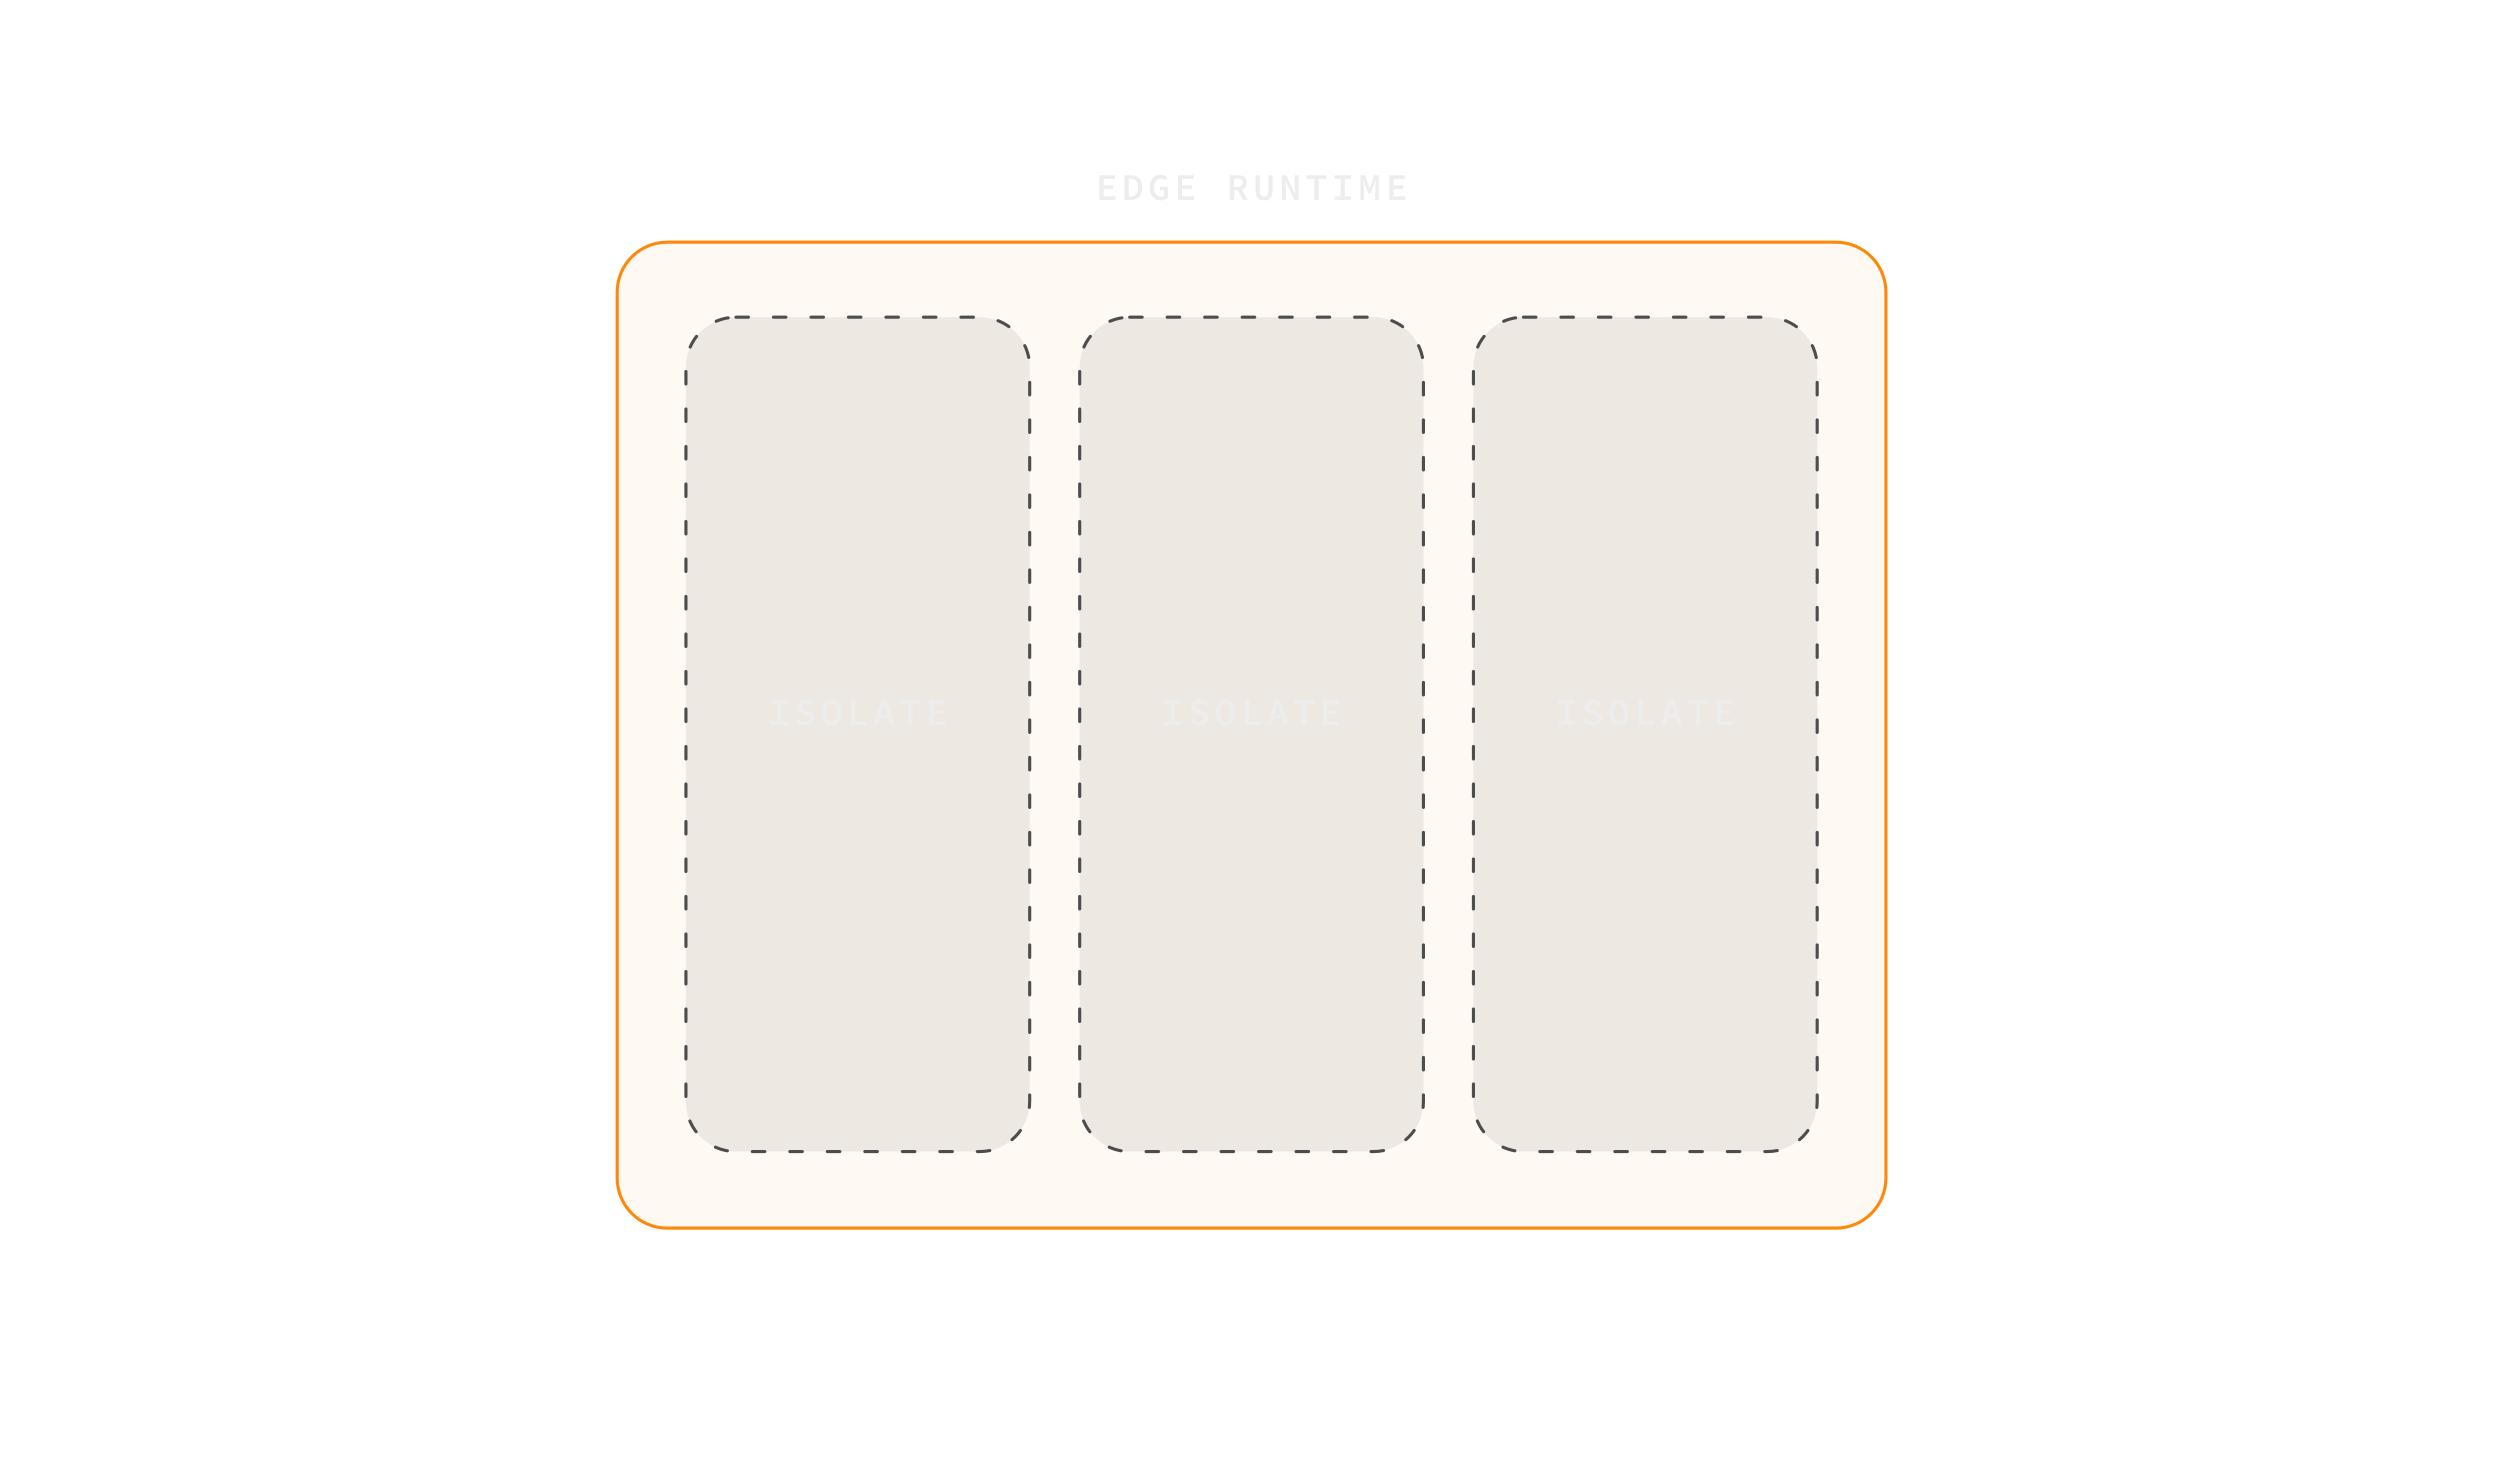
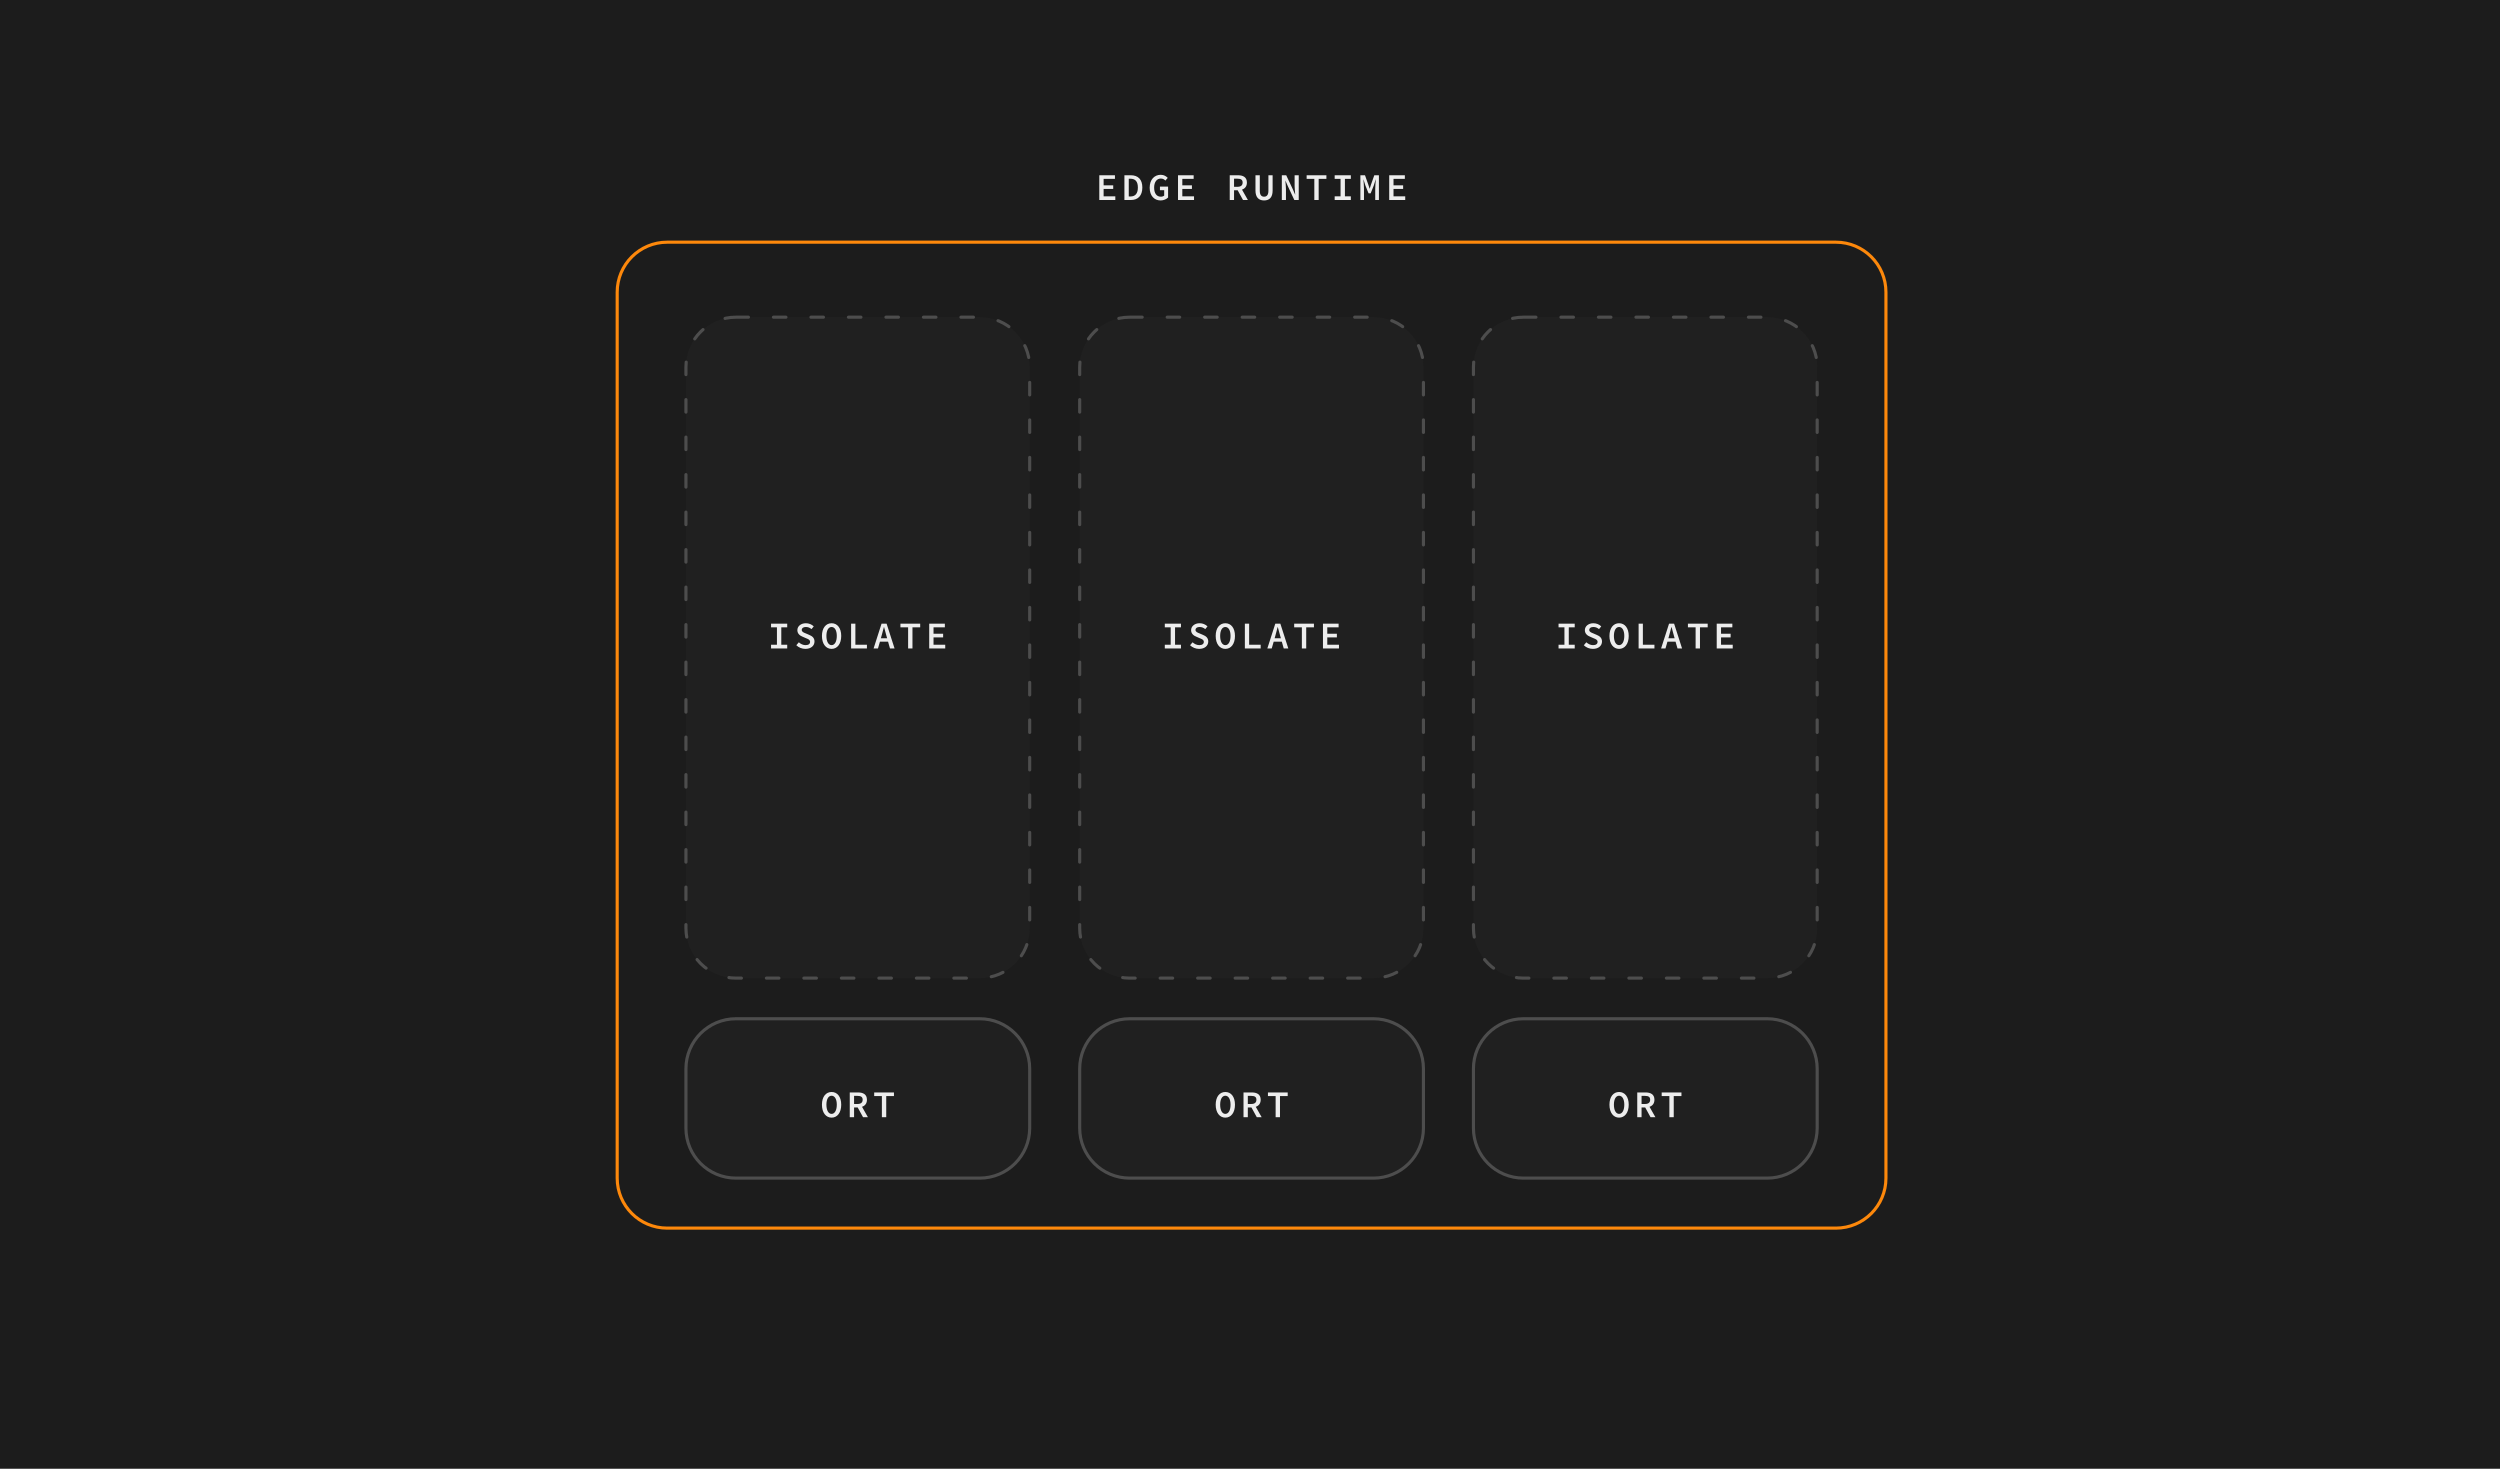
<svg xmlns="http://www.w3.org/2000/svg" width="1600" height="940" viewBox="0 0 1600 940" fill="none">
+   <rect width="1600" height="940" fill="#1C1C1C" />
  <path d="M703.554 128V112.16H713.562V114.488H706.314V118.592H712.458V120.92H706.314V125.648H713.802V128H703.554ZM719.625 128V112.16H723.681C728.313 112.16 731.097 114.776 731.097 120.008C731.097 125.24 728.313 128 723.825 128H719.625ZM722.409 125.744H723.513C726.537 125.744 728.241 123.896 728.241 120.008C728.241 116.12 726.537 114.392 723.513 114.392H722.409V125.744ZM742.776 128.288C738.792 128.288 735.792 125.36 735.792 120.128C735.792 114.92 738.816 111.872 742.896 111.872C744.984 111.872 746.4 112.856 747.36 113.84L745.824 115.568C745.104 114.8 744.264 114.272 742.896 114.272C740.4 114.272 738.648 116.456 738.648 120.032C738.648 123.656 740.16 125.888 742.944 125.888C743.784 125.888 744.6 125.624 745.08 125.168V121.712H742.368V119.432H747.576V126.416C746.544 127.424 744.792 128.288 742.776 128.288ZM753.926 128V112.16H763.934V114.488H756.686V118.592H762.83V120.92H756.686V125.648H764.174V128H753.926ZM787.027 128V112.16H792.259C795.499 112.16 798.019 113.312 798.019 116.84C798.019 119.24 796.771 120.704 794.875 121.352L798.643 128H795.523L792.115 121.784H789.787V128H787.027ZM789.787 119.552H791.971C794.131 119.552 795.283 118.64 795.283 116.84C795.283 114.992 794.131 114.368 791.971 114.368H789.787V119.552ZM809.026 128.288C805.57 128.288 803.506 126.296 803.506 121.952V112.16H806.266V122.144C806.266 124.76 807.322 125.888 809.026 125.888C810.706 125.888 811.786 124.76 811.786 122.144V112.16H814.474V121.952C814.474 126.296 812.458 128.288 809.026 128.288ZM820.369 128V112.16H823.177L827.401 121.136L828.865 124.496H828.937C828.817 122.864 828.553 120.872 828.553 119.12V112.16H831.193V128H828.361L824.161 119L822.697 115.664H822.625C822.745 117.344 823.009 119.24 823.009 120.992V128H820.369ZM841.167 128V114.488H836.247V112.16H848.895V114.488H843.951V128H841.167ZM854.19 128V125.648H857.958V114.488H854.19V112.16H864.534V114.488H860.742V125.648H864.534V128H854.19ZM870.645 128V112.16H873.597L875.781 118.352L876.549 120.728H876.645L877.365 118.352L879.549 112.16H882.501V128H880.149V120.872C880.149 119.36 880.365 116.384 880.509 114.896H880.413L879.213 118.76L877.221 123.728H875.877L873.861 118.76L872.661 114.896H872.589C872.709 116.384 872.949 119.36 872.949 120.872V128H870.645ZM889.095 128V112.16H899.103V114.488H891.855V118.592H897.999V120.92H891.855V125.648H899.343V128H889.095Z" fill="#EDEDED" />
-   <rect x="395" y="155" width="812" height="631" rx="32" fill="#FD880B" fill-opacity="0.05" />
  <rect x="395" y="155" width="812" height="631" rx="32" stroke="#FD880B" stroke-width="2" stroke-linecap="round" />
-   <rect x="943" y="203" width="220" height="534" rx="32" fill="#4D4D4D" fill-opacity="0.1" />
-   <rect x="943" y="203" width="220" height="534" rx="32" stroke="#4D4D4D" stroke-width="2" stroke-linecap="round" stroke-dasharray="8 16" />
-   <rect x="691" y="203" width="220" height="534" rx="32" fill="#4D4D4D" fill-opacity="0.1" />
-   <rect x="691" y="203" width="220" height="534" rx="32" stroke="#4D4D4D" stroke-width="2" stroke-linecap="round" stroke-dasharray="8 16" />
-   <rect x="439" y="203" width="220" height="534" rx="32" fill="#4D4D4D" fill-opacity="0.1" />
-   <rect x="439" y="203" width="220" height="534" rx="32" stroke="#4D4D4D" stroke-width="2" stroke-linecap="round" stroke-dasharray="8 16" />
-   <path d="M493.473 464V461.648H497.241V450.488H493.473V448.16H503.817V450.488H500.025V461.648H503.817V464H493.473ZM515.471 464.288C513.263 464.288 511.175 463.448 509.639 461.96L511.247 460.064C512.423 461.144 513.983 461.888 515.519 461.888C517.463 461.888 518.447 461.072 518.447 459.8C518.447 458.48 517.391 458.072 515.831 457.448L513.695 456.512C512.015 455.864 510.311 454.616 510.311 452.312C510.311 449.792 512.567 447.872 515.759 447.872C517.703 447.872 519.503 448.616 520.799 449.888L519.359 451.64C518.303 450.776 517.223 450.272 515.759 450.272C514.127 450.272 513.119 450.968 513.119 452.168C513.119 453.416 514.391 453.848 515.807 454.424L517.871 455.312C519.863 456.128 521.279 457.28 521.279 459.584C521.279 462.152 519.143 464.288 515.471 464.288ZM532.214 464.288C528.59 464.288 526.046 461.12 526.046 456.008C526.046 450.872 528.59 447.872 532.214 447.872C535.862 447.872 538.382 450.896 538.382 456.008C538.382 461.12 535.862 464.288 532.214 464.288ZM532.214 461.888C534.23 461.888 535.55 459.584 535.55 456.008C535.55 452.432 534.23 450.272 532.214 450.272C530.198 450.272 528.902 452.432 528.902 456.008C528.902 459.584 530.198 461.888 532.214 461.888ZM544.709 464V448.16H547.445V461.648H554.837V464H544.709ZM559.099 464L564.187 448.16H567.427L572.515 464H569.587L568.363 459.68H563.155L561.907 464H559.099ZM563.755 457.496H567.763L567.211 455.528C566.731 453.848 566.251 452.072 565.795 450.32H565.699C565.267 452.072 564.787 453.848 564.307 455.528L563.755 457.496ZM581.194 464V450.488H576.274V448.16H588.922V450.488H583.978V464H581.194ZM594.697 464V448.16H604.705V450.488H597.457V454.592H603.601V456.92H597.457V461.648H604.945V464H594.697Z" fill="#EDEDED" />
-   <path d="M745.473 464V461.648H749.241V450.488H745.473V448.16H755.817V450.488H752.025V461.648H755.817V464H745.473ZM767.471 464.288C765.263 464.288 763.175 463.448 761.639 461.96L763.247 460.064C764.423 461.144 765.983 461.888 767.519 461.888C769.463 461.888 770.447 461.072 770.447 459.8C770.447 458.48 769.391 458.072 767.831 457.448L765.695 456.512C764.015 455.864 762.311 454.616 762.311 452.312C762.311 449.792 764.567 447.872 767.759 447.872C769.703 447.872 771.503 448.616 772.799 449.888L771.359 451.64C770.303 450.776 769.223 450.272 767.759 450.272C766.127 450.272 765.119 450.968 765.119 452.168C765.119 453.416 766.391 453.848 767.807 454.424L769.871 455.312C771.863 456.128 773.279 457.28 773.279 459.584C773.279 462.152 771.143 464.288 767.471 464.288ZM784.214 464.288C780.59 464.288 778.046 461.12 778.046 456.008C778.046 450.872 780.59 447.872 784.214 447.872C787.862 447.872 790.382 450.896 790.382 456.008C790.382 461.12 787.862 464.288 784.214 464.288ZM784.214 461.888C786.23 461.888 787.55 459.584 787.55 456.008C787.55 452.432 786.23 450.272 784.214 450.272C782.198 450.272 780.902 452.432 780.902 456.008C780.902 459.584 782.198 461.888 784.214 461.888ZM796.709 464V448.16H799.445V461.648H806.837V464H796.709ZM811.099 464L816.187 448.16H819.427L824.515 464H821.587L820.363 459.68H815.155L813.907 464H811.099ZM815.755 457.496H819.763L819.211 455.528C818.731 453.848 818.251 452.072 817.795 450.32H817.699C817.267 452.072 816.787 453.848 816.307 455.528L815.755 457.496ZM833.194 464V450.488H828.274V448.16H840.922V450.488H835.978V464H833.194ZM846.697 464V448.16H856.705V450.488H849.457V454.592H855.601V456.92H849.457V461.648H856.945V464H846.697Z" fill="#EDEDED" />
-   <path d="M997.473 464V461.648H1001.24V450.488H997.473V448.16H1007.82V450.488H1004.02V461.648H1007.82V464H997.473ZM1019.47 464.288C1017.26 464.288 1015.18 463.448 1013.64 461.96L1015.25 460.064C1016.42 461.144 1017.98 461.888 1019.52 461.888C1021.46 461.888 1022.45 461.072 1022.45 459.8C1022.45 458.48 1021.39 458.072 1019.83 457.448L1017.7 456.512C1016.02 455.864 1014.31 454.616 1014.31 452.312C1014.31 449.792 1016.57 447.872 1019.76 447.872C1021.7 447.872 1023.5 448.616 1024.8 449.888L1023.36 451.64C1022.3 450.776 1021.22 450.272 1019.76 450.272C1018.13 450.272 1017.12 450.968 1017.12 452.168C1017.12 453.416 1018.39 453.848 1019.81 454.424L1021.87 455.312C1023.86 456.128 1025.28 457.28 1025.28 459.584C1025.28 462.152 1023.14 464.288 1019.47 464.288ZM1036.21 464.288C1032.59 464.288 1030.05 461.12 1030.05 456.008C1030.05 450.872 1032.59 447.872 1036.21 447.872C1039.86 447.872 1042.38 450.896 1042.38 456.008C1042.38 461.12 1039.86 464.288 1036.21 464.288ZM1036.21 461.888C1038.23 461.888 1039.55 459.584 1039.55 456.008C1039.55 452.432 1038.23 450.272 1036.21 450.272C1034.2 450.272 1032.9 452.432 1032.9 456.008C1032.9 459.584 1034.2 461.888 1036.21 461.888ZM1048.71 464V448.16H1051.44V461.648H1058.84V464H1048.71ZM1063.1 464L1068.19 448.16H1071.43L1076.52 464H1073.59L1072.36 459.68H1067.16L1065.91 464H1063.1ZM1067.76 457.496H1071.76L1071.21 455.528C1070.73 453.848 1070.25 452.072 1069.8 450.32H1069.7C1069.27 452.072 1068.79 453.848 1068.31 455.528L1067.76 457.496ZM1085.19 464V450.488H1080.27V448.16H1092.92V450.488H1087.98V464H1085.19ZM1098.7 464V448.16H1108.7V450.488H1101.46V454.592H1107.6V456.92H1101.46V461.648H1108.94V464H1098.7Z" fill="#EDEDED" />
+   <rect x="943" y="203" width="220" height="423" rx="32" fill="#4D4D4D" fill-opacity="0.1" />
+   <rect x="943" y="203" width="220" height="423" rx="32" stroke="#4D4D4D" stroke-width="2" stroke-linecap="round" stroke-dasharray="8 16" />
+   <rect x="943" y="652" width="220" height="102" rx="32" fill="#4D4D4D" fill-opacity="0.1" />
+   <rect x="943" y="652" width="220" height="102" rx="32" stroke="#4D4D4D" stroke-width="2" stroke-linecap="round" />
+   <rect x="691" y="203" width="220" height="423" rx="32" fill="#4D4D4D" fill-opacity="0.1" />
+   <rect x="691" y="203" width="220" height="423" rx="32" stroke="#4D4D4D" stroke-width="2" stroke-linecap="round" stroke-dasharray="8 16" />
+   <rect x="691" y="652" width="220" height="102" rx="32" fill="#4D4D4D" fill-opacity="0.1" />
+   <rect x="691" y="652" width="220" height="102" rx="32" stroke="#4D4D4D" stroke-width="2" stroke-linecap="round" />
+   <rect x="439" y="203" width="220" height="423" rx="32" fill="#4D4D4D" fill-opacity="0.1" />
+   <rect x="439" y="203" width="220" height="423" rx="32" stroke="#4D4D4D" stroke-width="2" stroke-linecap="round" stroke-dasharray="8 16" />
+   <rect x="439" y="652" width="220" height="102" rx="32" fill="#4D4D4D" fill-opacity="0.1" />
+   <rect x="439" y="652" width="220" height="102" rx="32" stroke="#4D4D4D" stroke-width="2" stroke-linecap="round" />
+   <path d="M493.473 415V412.648H497.241V401.488H493.473V399.16H503.817V401.488H500.025V412.648H503.817V415H493.473ZM515.471 415.288C513.263 415.288 511.175 414.448 509.639 412.96L511.247 411.064C512.423 412.144 513.983 412.888 515.519 412.888C517.463 412.888 518.447 412.072 518.447 410.8C518.447 409.48 517.391 409.072 515.831 408.448L513.695 407.512C512.015 406.864 510.311 405.616 510.311 403.312C510.311 400.792 512.567 398.872 515.759 398.872C517.703 398.872 519.503 399.616 520.799 400.888L519.359 402.64C518.303 401.776 517.223 401.272 515.759 401.272C514.127 401.272 513.119 401.968 513.119 403.168C513.119 404.416 514.391 404.848 515.807 405.424L517.871 406.312C519.863 407.128 521.279 408.28 521.279 410.584C521.279 413.152 519.143 415.288 515.471 415.288ZM532.214 415.288C528.59 415.288 526.046 412.12 526.046 407.008C526.046 401.872 528.59 398.872 532.214 398.872C535.862 398.872 538.382 401.896 538.382 407.008C538.382 412.12 535.862 415.288 532.214 415.288ZM532.214 412.888C534.23 412.888 535.55 410.584 535.55 407.008C535.55 403.432 534.23 401.272 532.214 401.272C530.198 401.272 528.902 403.432 528.902 407.008C528.902 410.584 530.198 412.888 532.214 412.888ZM544.709 415V399.16H547.445V412.648H554.837V415H544.709ZM559.099 415L564.187 399.16H567.427L572.515 415H569.587L568.363 410.68H563.155L561.907 415H559.099ZM563.755 408.496H567.763L567.211 406.528C566.731 404.848 566.251 403.072 565.795 401.32H565.699C565.267 403.072 564.787 404.848 564.307 406.528L563.755 408.496ZM581.194 415V401.488H576.274V399.16H588.922V401.488H583.978V415H581.194ZM594.697 415V399.16H604.705V401.488H597.457V405.592H603.601V407.92H597.457V412.648H604.945V415H594.697Z" fill="#EDEDED" />
+   <path d="M532.214 715.288C528.59 715.288 526.046 712.12 526.046 707.008C526.046 701.872 528.59 698.872 532.214 698.872C535.862 698.872 538.382 701.896 538.382 707.008C538.382 712.12 535.862 715.288 532.214 715.288ZM532.214 712.888C534.23 712.888 535.55 710.584 535.55 707.008C535.55 703.432 534.23 701.272 532.214 701.272C530.198 701.272 528.902 703.432 528.902 707.008C528.902 710.584 530.198 712.888 532.214 712.888ZM543.845 715V699.16H549.077C552.317 699.16 554.837 700.312 554.837 703.84C554.837 706.24 553.589 707.704 551.693 708.352L555.461 715H552.341L548.933 708.784H546.605V715H543.845ZM546.605 706.552H548.789C550.949 706.552 552.101 705.64 552.101 703.84C552.101 701.992 550.949 701.368 548.789 701.368H546.605V706.552ZM564.403 715V701.488H559.483V699.16H572.131V701.488H567.187V715H564.403Z" fill="#EDEDED" />
+   <path d="M745.473 415V412.648H749.241V401.488H745.473V399.16H755.817V401.488H752.025V412.648H755.817V415H745.473ZM767.471 415.288C765.263 415.288 763.175 414.448 761.639 412.96L763.247 411.064C764.423 412.144 765.983 412.888 767.519 412.888C769.463 412.888 770.447 412.072 770.447 410.8C770.447 409.48 769.391 409.072 767.831 408.448L765.695 407.512C764.015 406.864 762.311 405.616 762.311 403.312C762.311 400.792 764.567 398.872 767.759 398.872C769.703 398.872 771.503 399.616 772.799 400.888L771.359 402.64C770.303 401.776 769.223 401.272 767.759 401.272C766.127 401.272 765.119 401.968 765.119 403.168C765.119 404.416 766.391 404.848 767.807 405.424L769.871 406.312C771.863 407.128 773.279 408.28 773.279 410.584C773.279 413.152 771.143 415.288 767.471 415.288ZM784.214 415.288C780.59 415.288 778.046 412.12 778.046 407.008C778.046 401.872 780.59 398.872 784.214 398.872C787.862 398.872 790.382 401.896 790.382 407.008C790.382 412.12 787.862 415.288 784.214 415.288ZM784.214 412.888C786.23 412.888 787.55 410.584 787.55 407.008C787.55 403.432 786.23 401.272 784.214 401.272C782.198 401.272 780.902 403.432 780.902 407.008C780.902 410.584 782.198 412.888 784.214 412.888ZM796.709 415V399.16H799.445V412.648H806.837V415H796.709ZM811.099 415L816.187 399.16H819.427L824.515 415H821.587L820.363 410.68H815.155L813.907 415H811.099ZM815.755 408.496H819.763L819.211 406.528C818.731 404.848 818.251 403.072 817.795 401.32H817.699C817.267 403.072 816.787 404.848 816.307 406.528L815.755 408.496ZM833.194 415V401.488H828.274V399.16H840.922V401.488H835.978V415H833.194ZM846.697 415V399.16H856.705V401.488H849.457V405.592H855.601V407.92H849.457V412.648H856.945V415H846.697Z" fill="#EDEDED" />
+   <path d="M784.214 715.288C780.59 715.288 778.046 712.12 778.046 707.008C778.046 701.872 780.59 698.872 784.214 698.872C787.862 698.872 790.382 701.896 790.382 707.008C790.382 712.12 787.862 715.288 784.214 715.288ZM784.214 712.888C786.23 712.888 787.55 710.584 787.55 707.008C787.55 703.432 786.23 701.272 784.214 701.272C782.198 701.272 780.902 703.432 780.902 707.008C780.902 710.584 782.198 712.888 784.214 712.888ZM795.845 715V699.16H801.077C804.317 699.16 806.837 700.312 806.837 703.84C806.837 706.24 805.589 707.704 803.693 708.352L807.461 715H804.341L800.933 708.784H798.605V715H795.845ZM798.605 706.552H800.789C802.949 706.552 804.101 705.64 804.101 703.84C804.101 701.992 802.949 701.368 800.789 701.368H798.605V706.552ZM816.403 715V701.488H811.483V699.16H824.131V701.488H819.187V715H816.403Z" fill="#EDEDED" />
+   <path d="M997.473 415V412.648H1001.24V401.488H997.473V399.16H1007.82V401.488H1004.02V412.648H1007.82V415H997.473ZM1019.47 415.288C1017.26 415.288 1015.18 414.448 1013.64 412.96L1015.25 411.064C1016.42 412.144 1017.98 412.888 1019.52 412.888C1021.46 412.888 1022.45 412.072 1022.45 410.8C1022.45 409.48 1021.39 409.072 1019.83 408.448L1017.7 407.512C1016.02 406.864 1014.31 405.616 1014.31 403.312C1014.31 400.792 1016.57 398.872 1019.76 398.872C1021.7 398.872 1023.5 399.616 1024.8 400.888L1023.36 402.64C1022.3 401.776 1021.22 401.272 1019.76 401.272C1018.13 401.272 1017.12 401.968 1017.12 403.168C1017.12 404.416 1018.39 404.848 1019.81 405.424L1021.87 406.312C1023.86 407.128 1025.28 408.28 1025.28 410.584C1025.28 413.152 1023.14 415.288 1019.47 415.288ZM1036.21 415.288C1032.59 415.288 1030.05 412.12 1030.05 407.008C1030.05 401.872 1032.59 398.872 1036.21 398.872C1039.86 398.872 1042.38 401.896 1042.38 407.008C1042.38 412.12 1039.86 415.288 1036.21 415.288ZM1036.21 412.888C1038.23 412.888 1039.55 410.584 1039.55 407.008C1039.55 403.432 1038.23 401.272 1036.21 401.272C1034.2 401.272 1032.9 403.432 1032.9 407.008C1032.9 410.584 1034.2 412.888 1036.21 412.888ZM1048.71 415V399.16H1051.44V412.648H1058.84V415H1048.71ZM1063.1 415L1068.19 399.16H1071.43L1076.52 415H1073.59L1072.36 410.68H1067.16L1065.91 415H1063.1ZM1067.76 408.496H1071.76L1071.21 406.528C1070.73 404.848 1070.25 403.072 1069.8 401.32H1069.7C1069.27 403.072 1068.79 404.848 1068.31 406.528L1067.76 408.496ZM1085.19 415V401.488H1080.27V399.16H1092.92V401.488H1087.98V415H1085.19ZM1098.7 415V399.16H1108.7V401.488H1101.46V405.592H1107.6V407.92H1101.46V412.648H1108.94V415H1098.7Z" fill="#EDEDED" />
+   <path d="M1036.21 715.288C1032.59 715.288 1030.05 712.12 1030.05 707.008C1030.05 701.872 1032.59 698.872 1036.21 698.872C1039.86 698.872 1042.38 701.896 1042.38 707.008C1042.38 712.12 1039.86 715.288 1036.21 715.288ZM1036.21 712.888C1038.23 712.888 1039.55 710.584 1039.55 707.008C1039.55 703.432 1038.23 701.272 1036.21 701.272C1034.2 701.272 1032.9 703.432 1032.9 707.008C1032.9 710.584 1034.2 712.888 1036.21 712.888ZM1047.84 715V699.16H1053.08C1056.32 699.16 1058.84 700.312 1058.84 703.84C1058.84 706.24 1057.59 707.704 1055.69 708.352L1059.46 715H1056.34L1052.93 708.784H1050.6V715H1047.84ZM1050.6 706.552H1052.79C1054.95 706.552 1056.1 705.64 1056.1 703.84C1056.1 701.992 1054.95 701.368 1052.79 701.368H1050.6V706.552ZM1068.4 715V701.488H1063.48V699.16H1076.13V701.488H1071.19V715H1068.4Z" fill="#EDEDED" />
</svg>
